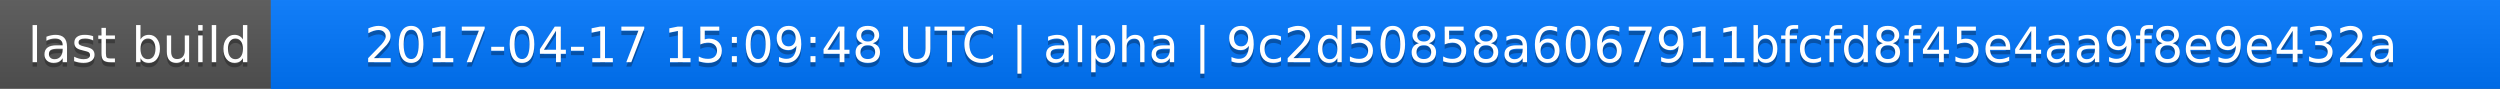
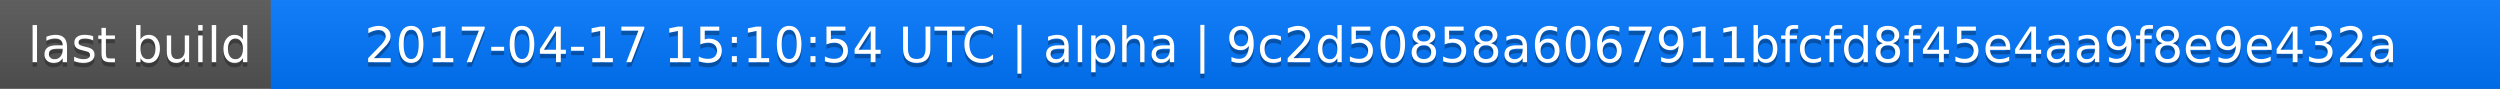
<svg xmlns="http://www.w3.org/2000/svg" width="563" height="20">
  <linearGradient id="a" x2="0" y2="100%">
    <stop offset="0" stop-color="#bbb" stop-opacity=".1" />
    <stop offset="1" stop-opacity=".1" />
  </linearGradient>
  <rect rx="0" width="563" height="20" fill="#555" />
  <rect rx="0" x="61" width="502" height="20" fill="#07f" />
  <path fill="#07f" d="M61 0h4v20h-4z" />
  <rect rx="0" width="563" height="20" fill="url(#a)" />
  <g fill="#fff" text-anchor="middle" font-family="DejaVu Sans,Verdana,Geneva,sans-serif" font-size="11">
    <text x="31.5" y="15" fill="#010101" fill-opacity=".3">last build</text>
    <text x="31.5" y="14">last build</text>
-     <text x="311" y="15" fill="#010101" fill-opacity=".3">2017-04-17 15:09:48 UTC | alpha | 9c2d50858a6067911bfcfd8f45e4aa9f8e9e432a</text>
-     <text x="311" y="14">2017-04-17 15:09:48 UTC | alpha | 9c2d50858a6067911bfcfd8f45e4aa9f8e9e432a</text>
+     <text x="311" y="15" fill="#010101" fill-opacity=".3">2017-04-17 15:10:54 UTC | alpha | 9c2d50858a6067911bfcfd8f45e4aa9f8e9e432a</text>
+     <text x="311" y="14">2017-04-17 15:10:54 UTC | alpha | 9c2d50858a6067911bfcfd8f45e4aa9f8e9e432a</text>
  </g>
</svg>
